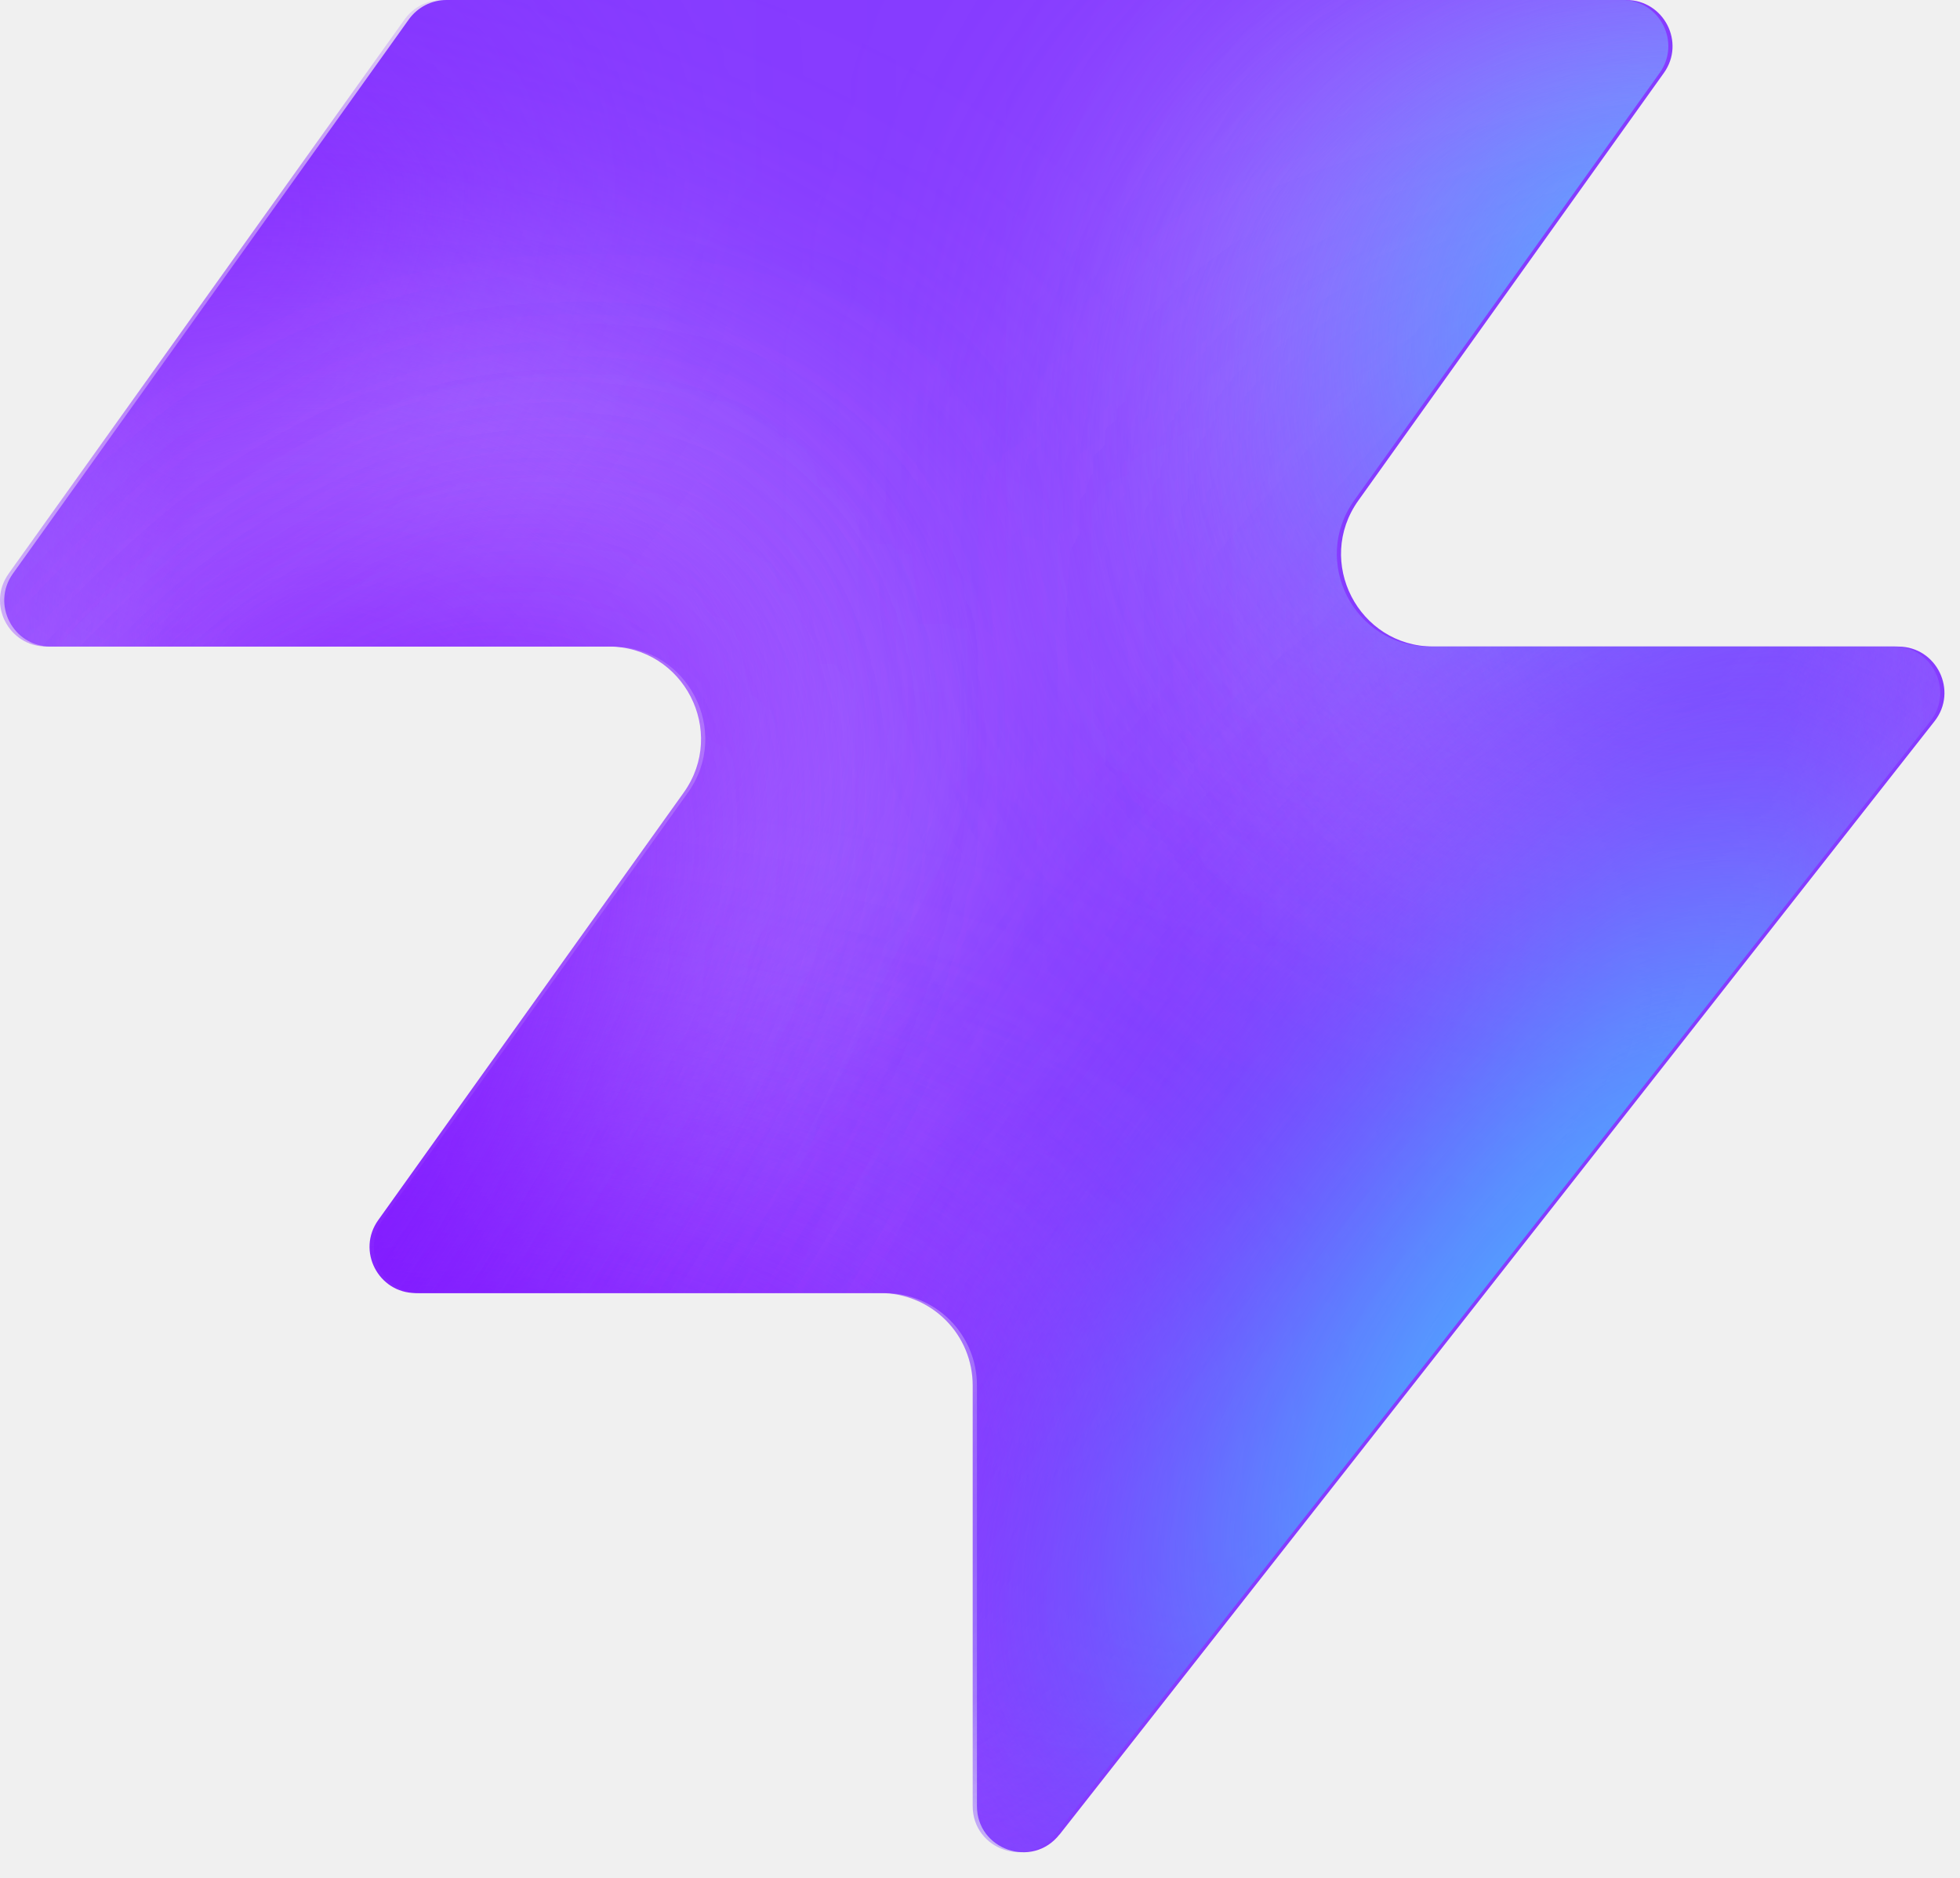
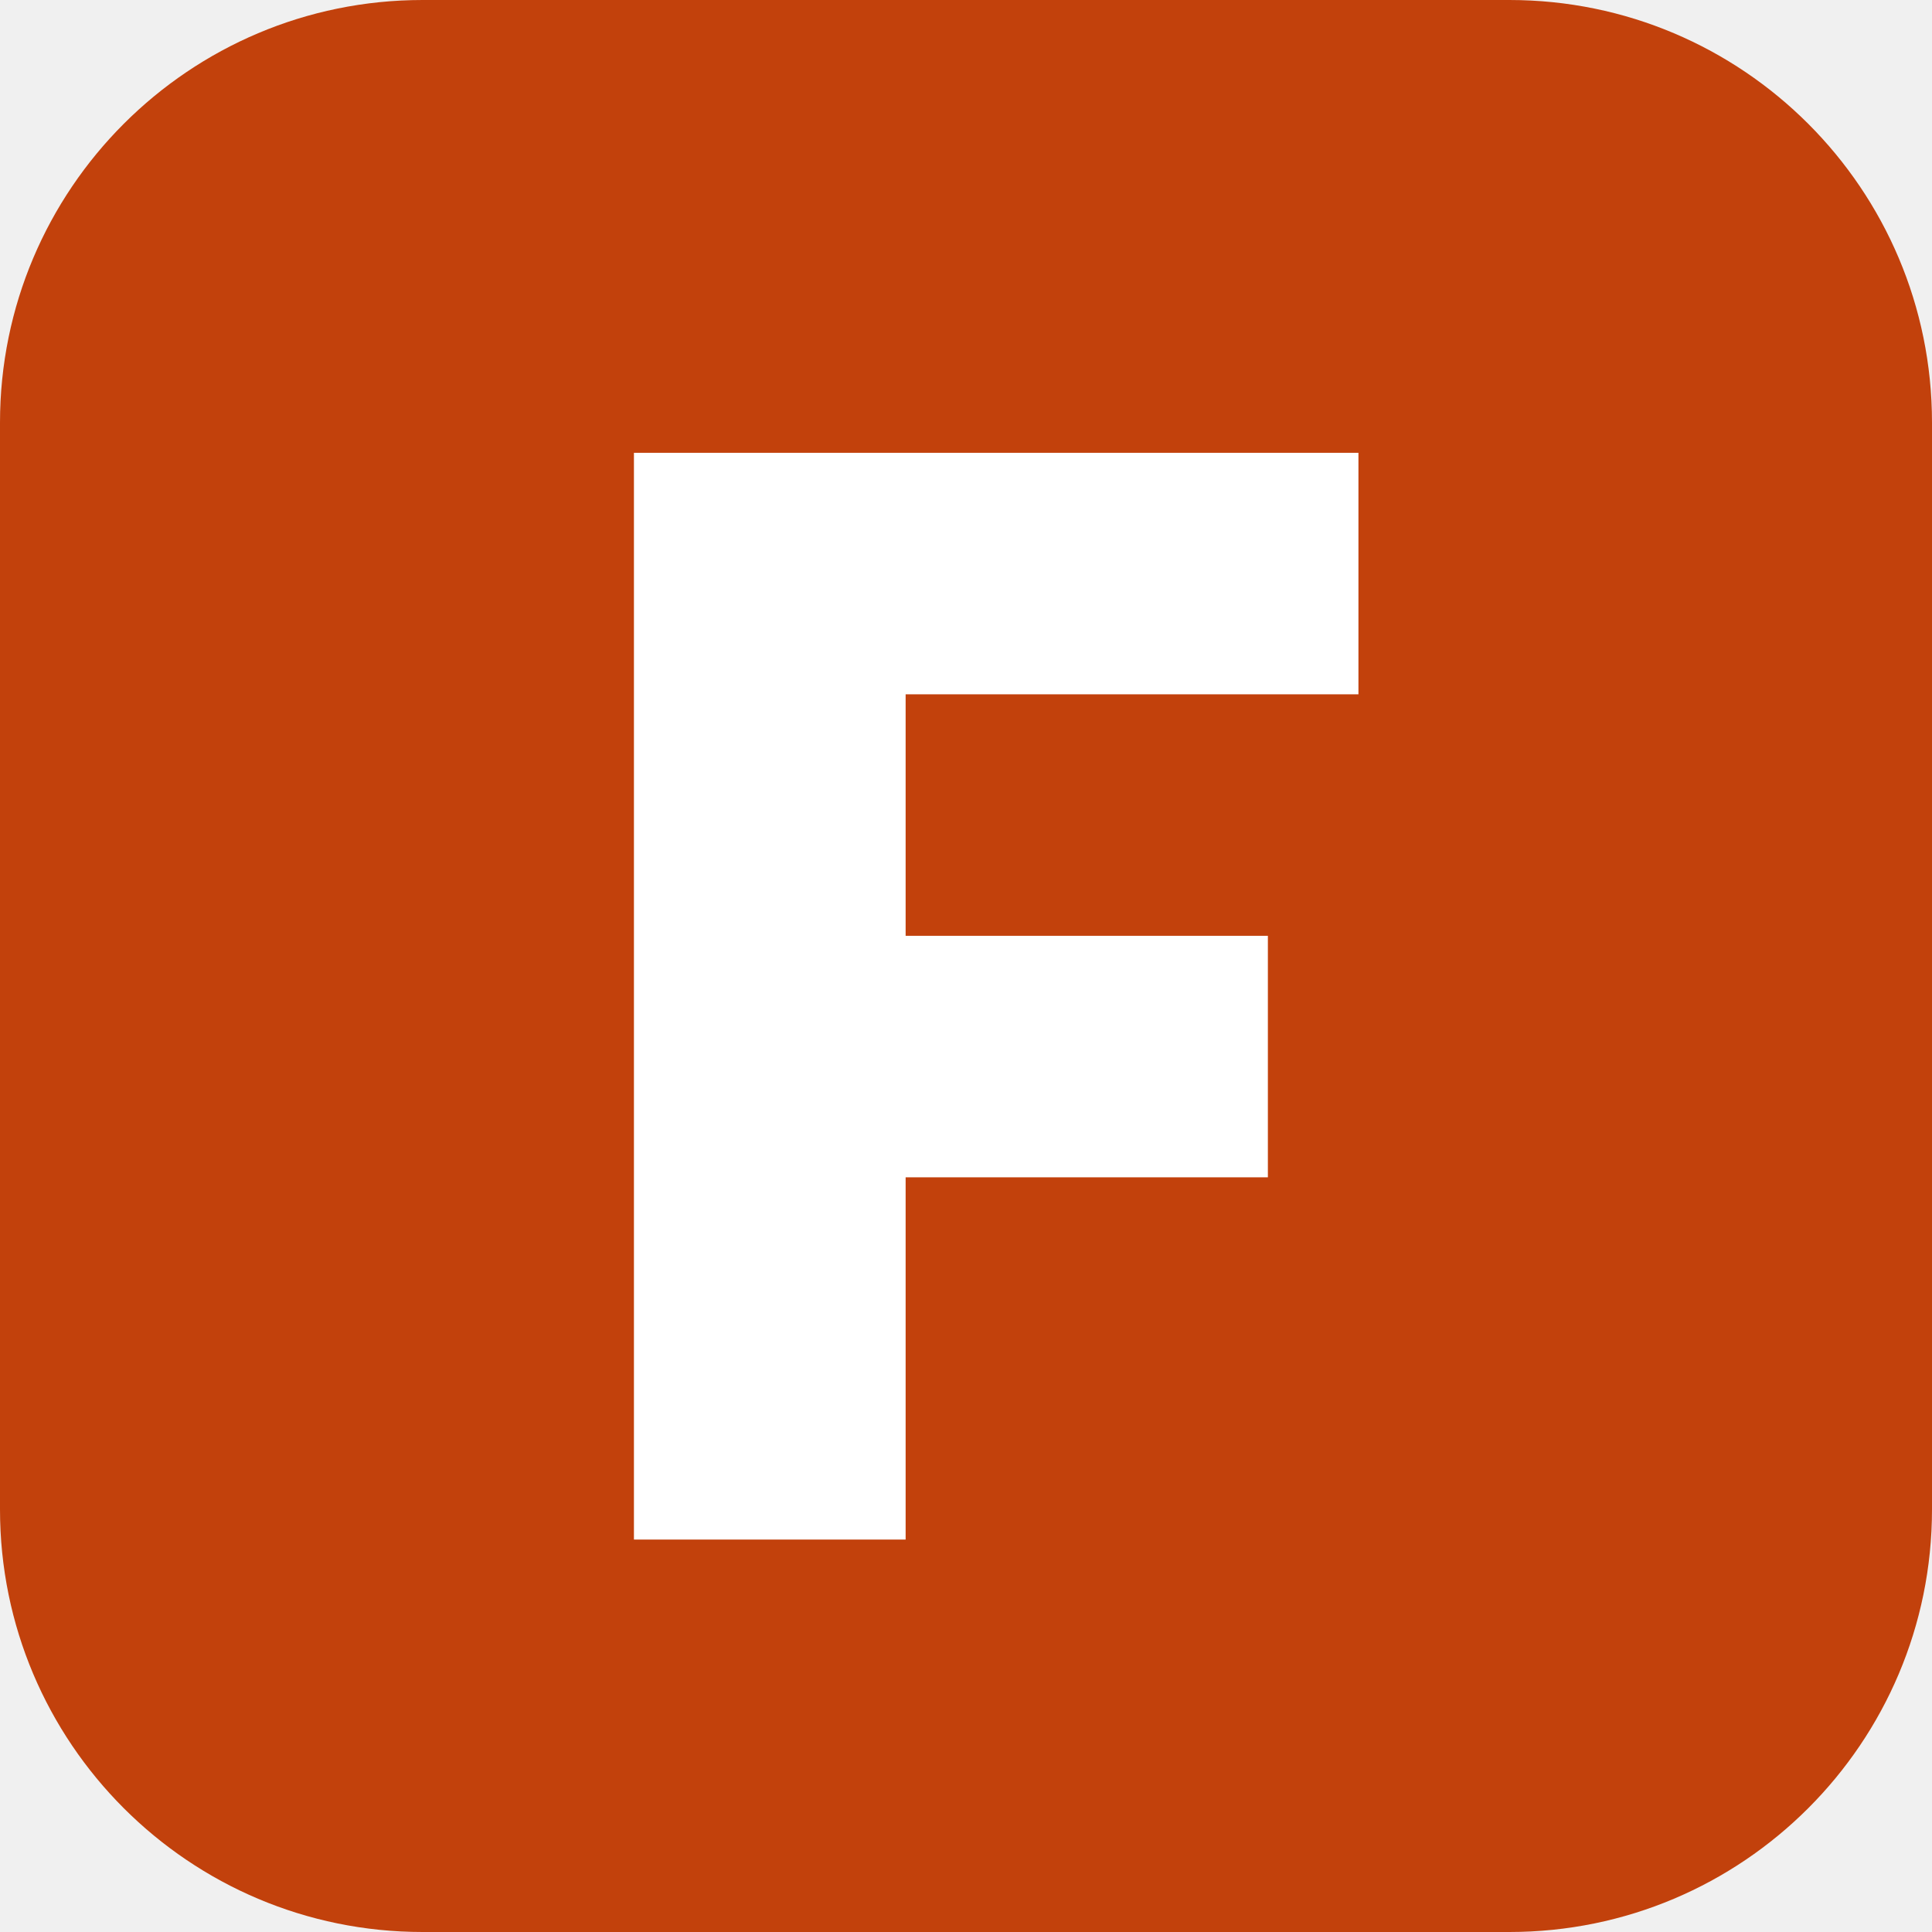
- <svg xmlns="http://www.w3.org/2000/svg" width="48" height="46" fill="none" viewBox="0 0 48 46">
-   <path fill="#863bff" d="M25.946 44.938c-.664.845-2.021.375-2.021-.698V33.937a2.26 2.26 0 0 0-2.262-2.262H10.287c-.92 0-1.456-1.04-.92-1.788l7.48-10.471c1.07-1.497 0-3.578-1.842-3.578H1.237c-.92 0-1.456-1.04-.92-1.788L10.013.474c.214-.297.556-.474.92-.474h28.894c.92 0 1.456 1.04.92 1.788l-7.48 10.471c-1.07 1.498 0 3.579 1.842 3.579h11.377c.943 0 1.473 1.088.89 1.83L25.947 44.94z" style="fill:#863bff;fill:color(display-p3 .525 .23 1);fill-opacity:1" />
-   <mask id="a" width="48" height="46" x="0" y="0" maskUnits="userSpaceOnUse" style="mask-type:alpha">
-     <path fill="#000" d="M25.842 44.938c-.664.844-2.021.375-2.021-.698V33.937a2.26 2.26 0 0 0-2.262-2.262H10.183c-.92 0-1.456-1.04-.92-1.788l7.48-10.471c1.07-1.498 0-3.579-1.842-3.579H1.133c-.92 0-1.456-1.04-.92-1.787L9.91.473c.214-.297.556-.474.92-.474h28.894c.92 0 1.456 1.04.92 1.788l-7.48 10.471c-1.07 1.498 0 3.578 1.842 3.578h11.377c.943 0 1.473 1.088.89 1.832L25.843 44.94z" style="fill:#000;fill-opacity:1" />
-   </mask>
-   <g mask="url(#a)">
-     <g filter="url(#b)">
-       <ellipse cx="5.508" cy="14.704" fill="#ede6ff" rx="5.508" ry="14.704" style="fill:#ede6ff;fill:color(display-p3 .927 .903 1);fill-opacity:1" transform="matrix(.00324 1 1 -.00324 -4.47 31.516)" />
-     </g>
-     <g filter="url(#c)">
-       <ellipse cx="10.399" cy="29.851" fill="#ede6ff" rx="10.399" ry="29.851" style="fill:#ede6ff;fill:color(display-p3 .927 .903 1);fill-opacity:1" transform="matrix(.00324 1 1 -.00324 -39.328 7.883)" />
-     </g>
-     <g filter="url(#d)">
-       <ellipse cx="5.508" cy="30.487" fill="#7e14ff" rx="5.508" ry="30.487" style="fill:#7e14ff;fill:color(display-p3 .492 .077 1);fill-opacity:1" transform="rotate(89.814 -25.913 -14.639)scale(1 -1)" />
-     </g>
-     <g filter="url(#e)">
-       <ellipse cx="5.508" cy="30.599" fill="#7e14ff" rx="5.508" ry="30.599" style="fill:#7e14ff;fill:color(display-p3 .492 .077 1);fill-opacity:1" transform="rotate(89.814 -32.644 -3.334)scale(1 -1)" />
-     </g>
-     <g filter="url(#f)">
-       <ellipse cx="5.508" cy="30.599" fill="#7e14ff" rx="5.508" ry="30.599" style="fill:#7e14ff;fill:color(display-p3 .492 .077 1);fill-opacity:1" transform="matrix(.00324 1 1 -.00324 -34.34 30.47)" />
-     </g>
-     <g filter="url(#g)">
-       <ellipse cx="14.072" cy="22.078" fill="#ede6ff" rx="14.072" ry="22.078" style="fill:#ede6ff;fill:color(display-p3 .927 .903 1);fill-opacity:1" transform="rotate(93.35 24.506 48.493)scale(-1 1)" />
-     </g>
-     <g filter="url(#h)">
-       <ellipse cx="3.47" cy="21.501" fill="#7e14ff" rx="3.47" ry="21.501" style="fill:#7e14ff;fill:color(display-p3 .492 .077 1);fill-opacity:1" transform="rotate(89.009 28.708 47.59)scale(-1 1)" />
-     </g>
-     <g filter="url(#i)">
-       <ellipse cx="3.47" cy="21.501" fill="#7e14ff" rx="3.47" ry="21.501" style="fill:#7e14ff;fill:color(display-p3 .492 .077 1);fill-opacity:1" transform="rotate(89.009 28.708 47.59)scale(-1 1)" />
-     </g>
-     <g filter="url(#j)">
-       <ellipse cx=".387" cy="8.972" fill="#7e14ff" rx="4.407" ry="29.108" style="fill:#7e14ff;fill:color(display-p3 .492 .077 1);fill-opacity:1" transform="rotate(39.51 .387 8.972)" />
-     </g>
-     <g filter="url(#k)">
-       <ellipse cx="47.523" cy="-6.092" fill="#7e14ff" rx="4.407" ry="29.108" style="fill:#7e14ff;fill:color(display-p3 .492 .077 1);fill-opacity:1" transform="rotate(37.892 47.523 -6.092)" />
-     </g>
-     <g filter="url(#l)">
-       <ellipse cx="41.412" cy="6.333" fill="#47bfff" rx="5.971" ry="9.665" style="fill:#47bfff;fill:color(display-p3 .28 .748 1);fill-opacity:1" transform="rotate(37.892 41.412 6.333)" />
-     </g>
-     <g filter="url(#m)">
-       <ellipse cx="-1.879" cy="38.332" fill="#7e14ff" rx="4.407" ry="29.108" style="fill:#7e14ff;fill:color(display-p3 .492 .077 1);fill-opacity:1" transform="rotate(37.892 -1.88 38.332)" />
-     </g>
-     <g filter="url(#n)">
-       <ellipse cx="-1.879" cy="38.332" fill="#7e14ff" rx="4.407" ry="29.108" style="fill:#7e14ff;fill:color(display-p3 .492 .077 1);fill-opacity:1" transform="rotate(37.892 -1.88 38.332)" />
-     </g>
-     <g filter="url(#o)">
-       <ellipse cx="35.651" cy="29.907" fill="#7e14ff" rx="4.407" ry="29.108" style="fill:#7e14ff;fill:color(display-p3 .492 .077 1);fill-opacity:1" transform="rotate(37.892 35.651 29.907)" />
-     </g>
-     <g filter="url(#p)">
-       <ellipse cx="38.418" cy="32.4" fill="#47bfff" rx="5.971" ry="15.297" style="fill:#47bfff;fill:color(display-p3 .28 .748 1);fill-opacity:1" transform="rotate(37.892 38.418 32.4)" />
-     </g>
-   </g>
-   <defs>
-     <filter id="b" width="60.045" height="41.654" x="-19.77" y="16.149" color-interpolation-filters="sRGB" filterUnits="userSpaceOnUse">
-       <feFlood flood-opacity="0" result="BackgroundImageFix" />
-       <feBlend in="SourceGraphic" in2="BackgroundImageFix" result="shape" />
-       <feGaussianBlur result="effect1_foregroundBlur_2002_17158" stdDeviation="7.659" />
-     </filter>
-     <filter id="c" width="90.34" height="51.437" x="-54.613" y="-7.533" color-interpolation-filters="sRGB" filterUnits="userSpaceOnUse">
-       <feFlood flood-opacity="0" result="BackgroundImageFix" />
-       <feBlend in="SourceGraphic" in2="BackgroundImageFix" result="shape" />
-       <feGaussianBlur result="effect1_foregroundBlur_2002_17158" stdDeviation="7.659" />
-     </filter>
-     <filter id="d" width="79.355" height="29.4" x="-49.64" y="2.03" color-interpolation-filters="sRGB" filterUnits="userSpaceOnUse">
-       <feFlood flood-opacity="0" result="BackgroundImageFix" />
-       <feBlend in="SourceGraphic" in2="BackgroundImageFix" result="shape" />
-       <feGaussianBlur result="effect1_foregroundBlur_2002_17158" stdDeviation="4.596" />
-     </filter>
-     <filter id="e" width="79.579" height="29.4" x="-45.045" y="20.029" color-interpolation-filters="sRGB" filterUnits="userSpaceOnUse">
-       <feFlood flood-opacity="0" result="BackgroundImageFix" />
-       <feBlend in="SourceGraphic" in2="BackgroundImageFix" result="shape" />
-       <feGaussianBlur result="effect1_foregroundBlur_2002_17158" stdDeviation="4.596" />
-     </filter>
-     <filter id="f" width="79.579" height="29.4" x="-43.513" y="21.178" color-interpolation-filters="sRGB" filterUnits="userSpaceOnUse">
-       <feFlood flood-opacity="0" result="BackgroundImageFix" />
-       <feBlend in="SourceGraphic" in2="BackgroundImageFix" result="shape" />
-       <feGaussianBlur result="effect1_foregroundBlur_2002_17158" stdDeviation="4.596" />
-     </filter>
-     <filter id="g" width="74.749" height="58.852" x="15.756" y="-17.901" color-interpolation-filters="sRGB" filterUnits="userSpaceOnUse">
-       <feFlood flood-opacity="0" result="BackgroundImageFix" />
-       <feBlend in="SourceGraphic" in2="BackgroundImageFix" result="shape" />
-       <feGaussianBlur result="effect1_foregroundBlur_2002_17158" stdDeviation="7.659" />
-     </filter>
-     <filter id="h" width="61.377" height="25.362" x="23.548" y="2.284" color-interpolation-filters="sRGB" filterUnits="userSpaceOnUse">
-       <feFlood flood-opacity="0" result="BackgroundImageFix" />
-       <feBlend in="SourceGraphic" in2="BackgroundImageFix" result="shape" />
-       <feGaussianBlur result="effect1_foregroundBlur_2002_17158" stdDeviation="4.596" />
-     </filter>
-     <filter id="i" width="61.377" height="25.362" x="23.548" y="2.284" color-interpolation-filters="sRGB" filterUnits="userSpaceOnUse">
-       <feFlood flood-opacity="0" result="BackgroundImageFix" />
-       <feBlend in="SourceGraphic" in2="BackgroundImageFix" result="shape" />
-       <feGaussianBlur result="effect1_foregroundBlur_2002_17158" stdDeviation="4.596" />
-     </filter>
-     <filter id="j" width="56.045" height="63.649" x="-27.636" y="-22.853" color-interpolation-filters="sRGB" filterUnits="userSpaceOnUse">
-       <feFlood flood-opacity="0" result="BackgroundImageFix" />
-       <feBlend in="SourceGraphic" in2="BackgroundImageFix" result="shape" />
-       <feGaussianBlur result="effect1_foregroundBlur_2002_17158" stdDeviation="4.596" />
-     </filter>
-     <filter id="k" width="54.814" height="64.646" x="20.116" y="-38.415" color-interpolation-filters="sRGB" filterUnits="userSpaceOnUse">
-       <feFlood flood-opacity="0" result="BackgroundImageFix" />
-       <feBlend in="SourceGraphic" in2="BackgroundImageFix" result="shape" />
-       <feGaussianBlur result="effect1_foregroundBlur_2002_17158" stdDeviation="4.596" />
-     </filter>
-     <filter id="l" width="33.541" height="35.313" x="24.641" y="-11.323" color-interpolation-filters="sRGB" filterUnits="userSpaceOnUse">
-       <feFlood flood-opacity="0" result="BackgroundImageFix" />
-       <feBlend in="SourceGraphic" in2="BackgroundImageFix" result="shape" />
-       <feGaussianBlur result="effect1_foregroundBlur_2002_17158" stdDeviation="4.596" />
-     </filter>
-     <filter id="m" width="54.814" height="64.646" x="-29.286" y="6.009" color-interpolation-filters="sRGB" filterUnits="userSpaceOnUse">
-       <feFlood flood-opacity="0" result="BackgroundImageFix" />
-       <feBlend in="SourceGraphic" in2="BackgroundImageFix" result="shape" />
-       <feGaussianBlur result="effect1_foregroundBlur_2002_17158" stdDeviation="4.596" />
-     </filter>
-     <filter id="n" width="54.814" height="64.646" x="-29.286" y="6.009" color-interpolation-filters="sRGB" filterUnits="userSpaceOnUse">
-       <feFlood flood-opacity="0" result="BackgroundImageFix" />
-       <feBlend in="SourceGraphic" in2="BackgroundImageFix" result="shape" />
-       <feGaussianBlur result="effect1_foregroundBlur_2002_17158" stdDeviation="4.596" />
-     </filter>
-     <filter id="o" width="54.814" height="64.646" x="8.244" y="-2.416" color-interpolation-filters="sRGB" filterUnits="userSpaceOnUse">
-       <feFlood flood-opacity="0" result="BackgroundImageFix" />
-       <feBlend in="SourceGraphic" in2="BackgroundImageFix" result="shape" />
-       <feGaussianBlur result="effect1_foregroundBlur_2002_17158" stdDeviation="4.596" />
-     </filter>
-     <filter id="p" width="39.409" height="43.623" x="18.713" y="10.588" color-interpolation-filters="sRGB" filterUnits="userSpaceOnUse">
-       <feFlood flood-opacity="0" result="BackgroundImageFix" />
-       <feBlend in="SourceGraphic" in2="BackgroundImageFix" result="shape" />
-       <feGaussianBlur result="effect1_foregroundBlur_2002_17158" stdDeviation="4.596" />
-     </filter>
-   </defs>
+ <svg xmlns="http://www.w3.org/2000/svg" viewBox="0 0 64 64">
+   <rect width="64" height="64" rx="14" fill="#c2410c" />
+   <path d="M21 15h24v8H30v8h12v8H30v12h-9V15z" fill="#ffffff" />
</svg>
